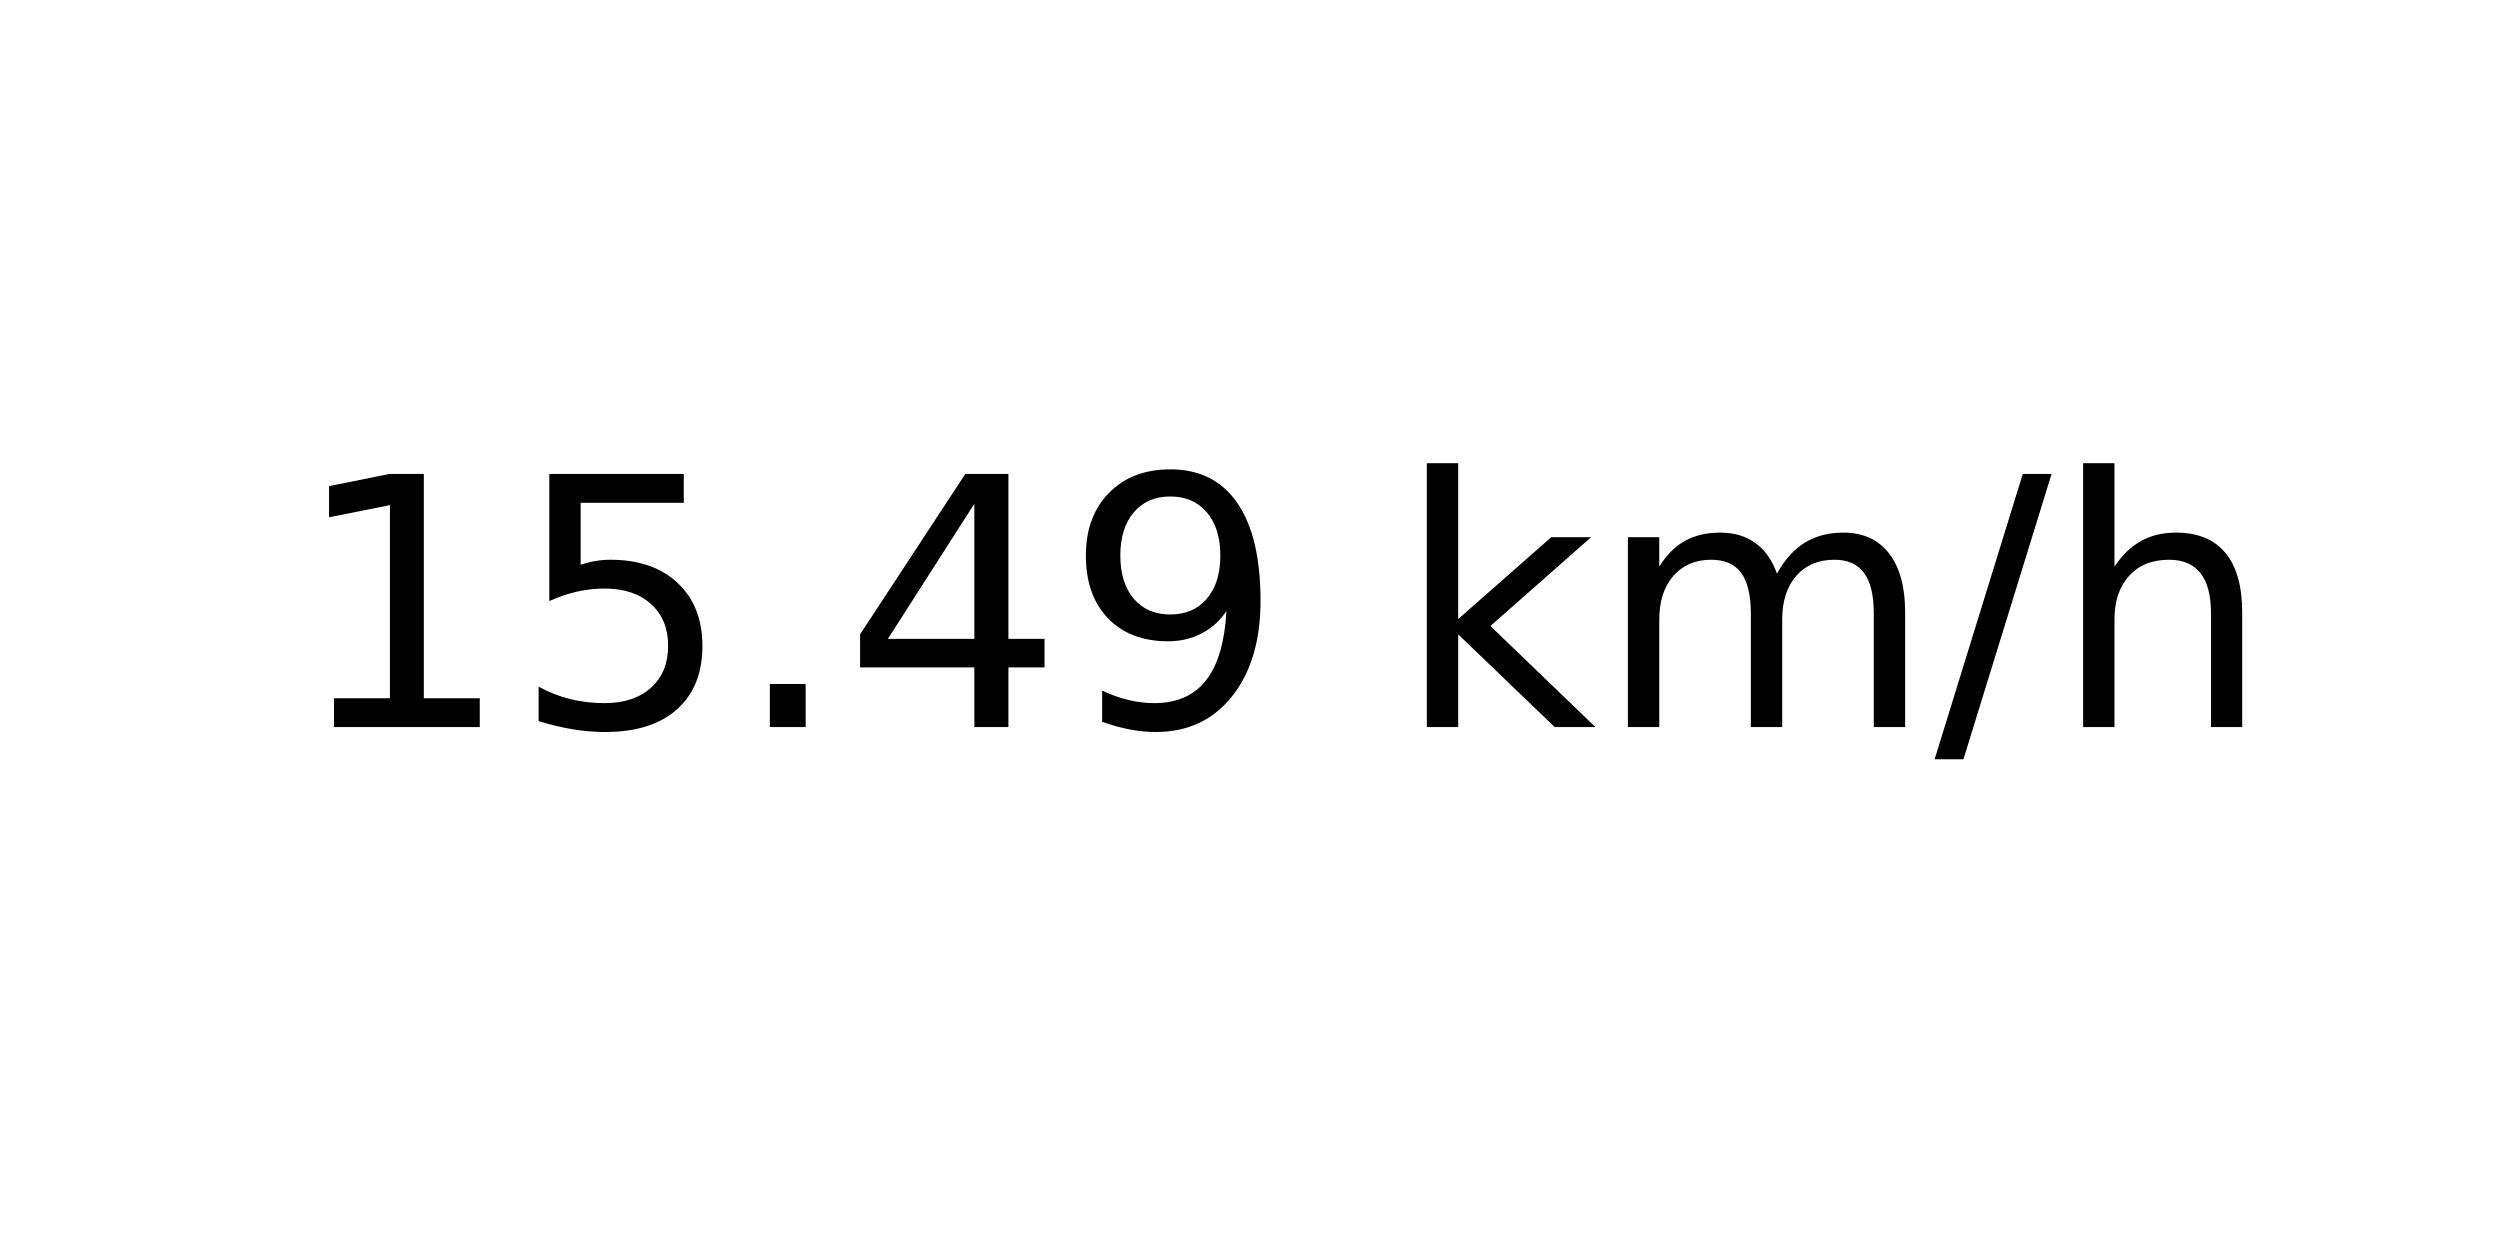
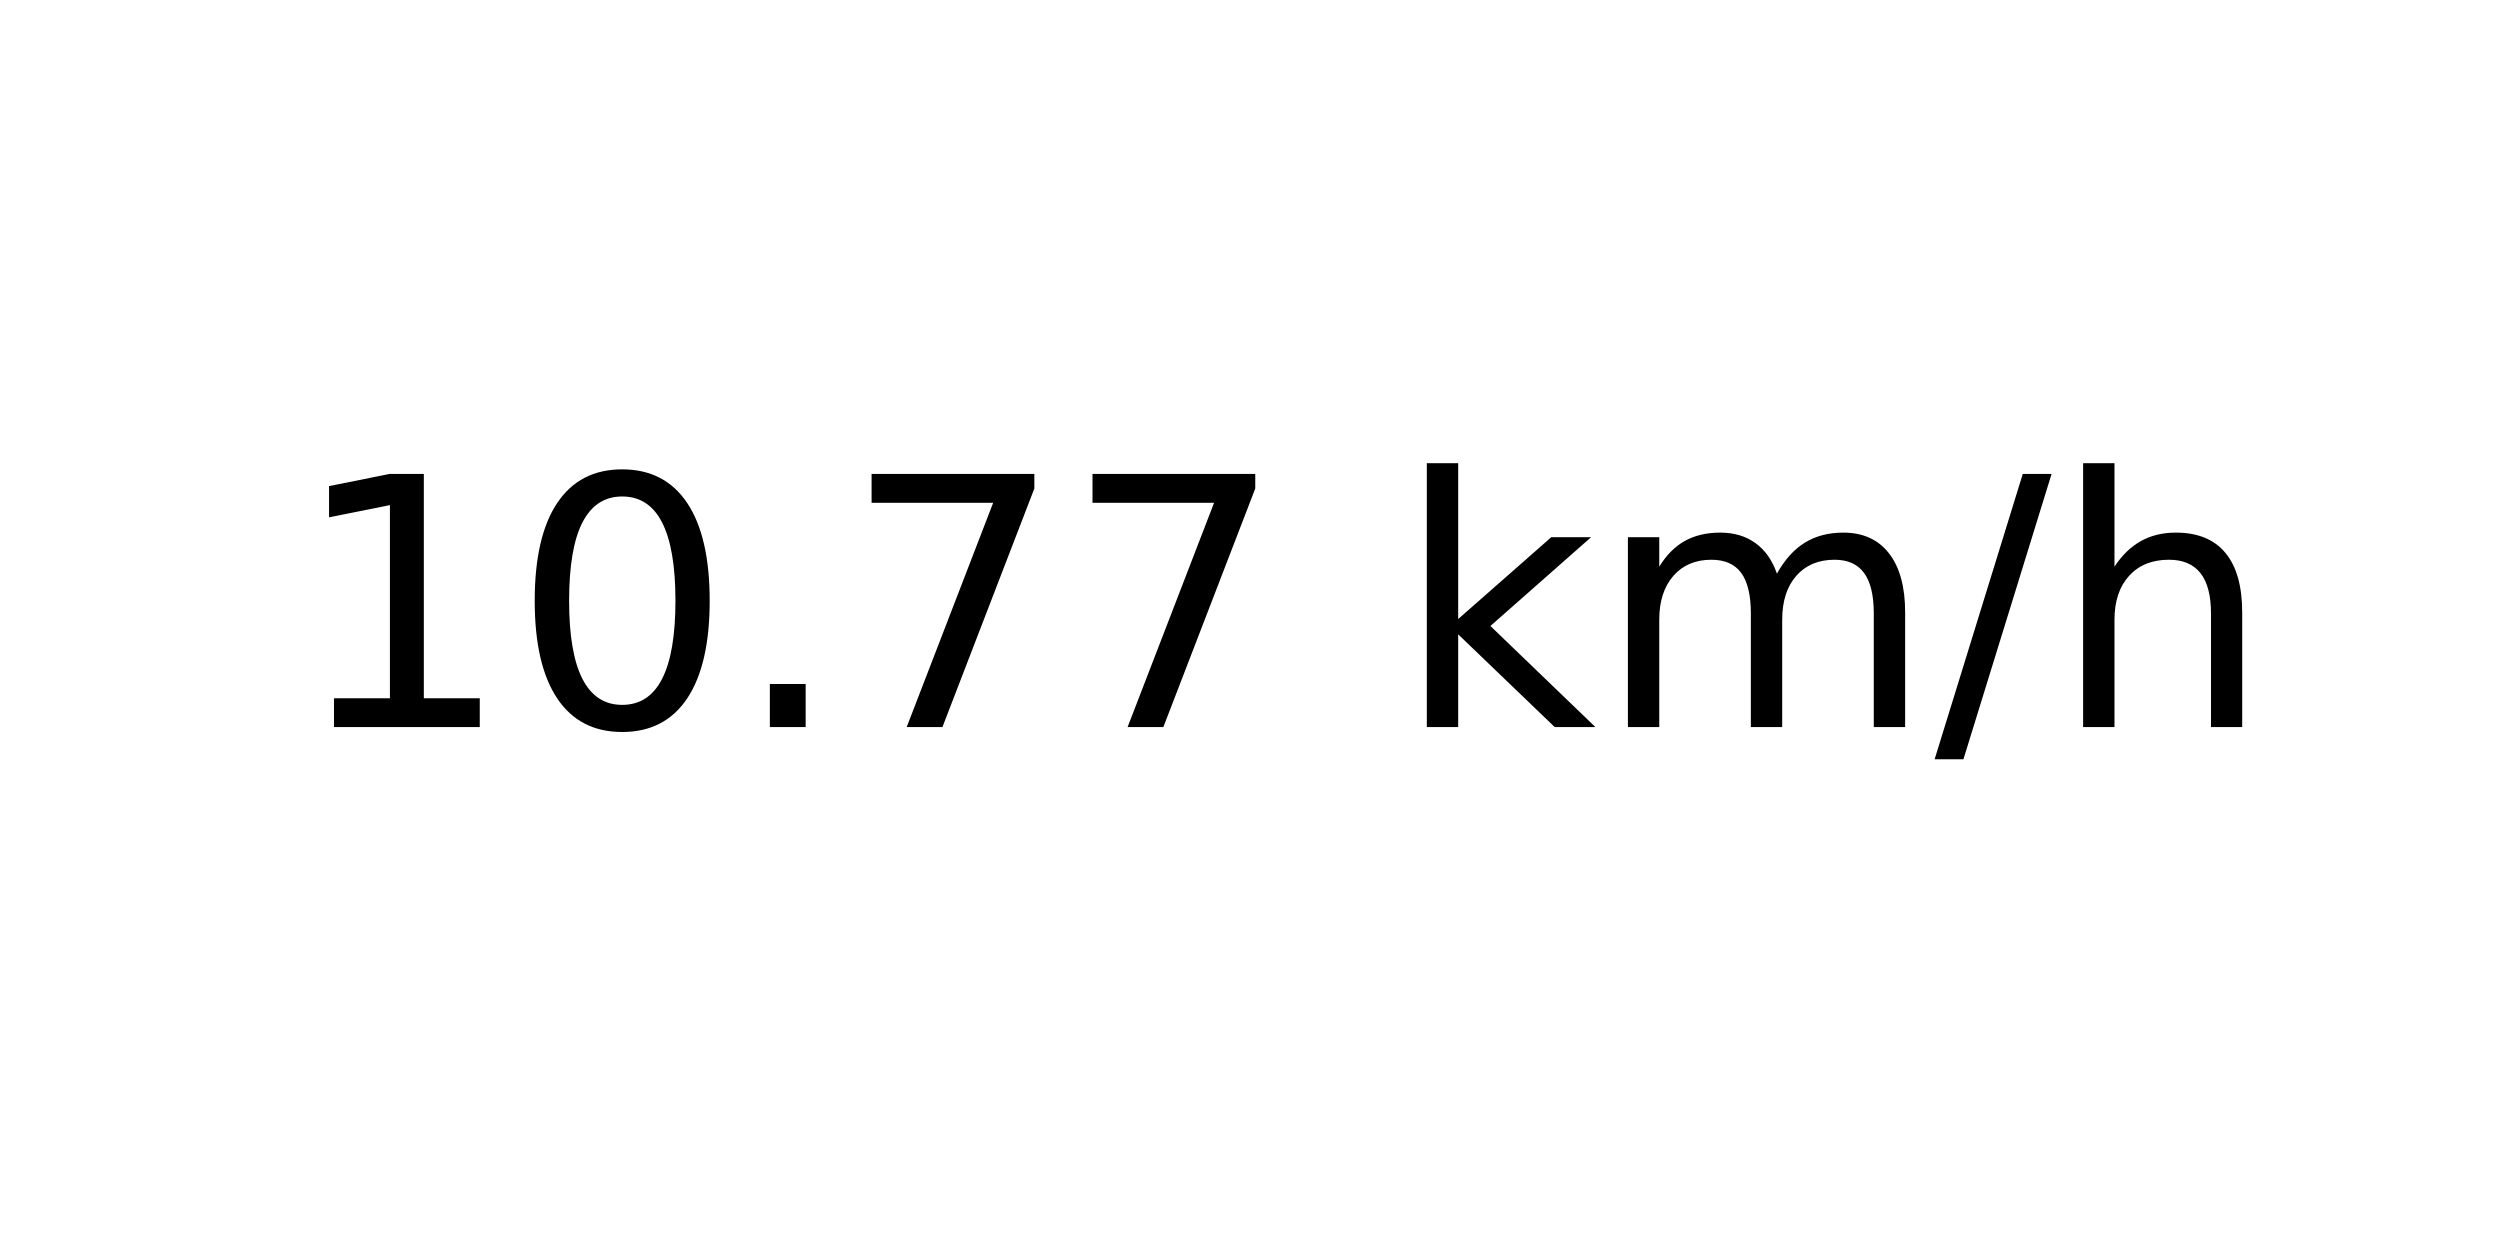
<svg xmlns="http://www.w3.org/2000/svg" xmlns:xlink="http://www.w3.org/1999/xlink" width="72pt" height="36pt" viewBox="0 0 72 36" version="1.1">
  <defs>
    <style type="text/css">*{stroke-linejoin: round; stroke-linecap: butt}</style>
  </defs>
  <g id="figure_1">
    <g id="axes_1">
      <g id="text_1">
        <g transform="translate(8.378125 20.93937) scale(0.1 -0.1)">
          <defs>
            <path id="DejaVuSans-31" d="M 794 531  L 1825 531  L 1825 4091  L 703 3866  L 703 4441  L 1819 4666  L 2450 4666  L 2450 531  L 3481 531  L 3481 0  L 794 0  L 794 531  z " transform="scale(0.015625)" />
-             <path id="DejaVuSans-35" d="M 691 4666  L 3169 4666  L 3169 4134  L 1269 4134  L 1269 2991  Q 1406 3038 1543 3061  Q 1681 3084 1819 3084  Q 2600 3084 3056 2656  Q 3513 2228 3513 1497  Q 3513 744 3044 326  Q 2575 -91 1722 -91  Q 1428 -91 1123 -41  Q 819 9 494 109  L 494 744  Q 775 591 1075 516  Q 1375 441 1709 441  Q 2250 441 2565 725  Q 2881 1009 2881 1497  Q 2881 1984 2565 2268  Q 2250 2553 1709 2553  Q 1456 2553 1204 2497  Q 953 2441 691 2322  L 691 4666  z " transform="scale(0.015625)" />
+             <path id="DejaVuSans-30" d="M 2034 4250  Q 1547 4250 1301 3770  Q 1056 3291 1056 2328  Q 1056 1369 1301 889  Q 1547 409 2034 409  Q 2525 409 2770 889  Q 3016 1369 3016 2328  Q 3016 3291 2770 3770  Q 2525 4250 2034 4250  z M 2034 4750  Q 2819 4750 3233 4129  Q 3647 3509 3647 2328  Q 3647 1150 3233 529  Q 2819 -91 2034 -91  Q 1250 -91 836 529  Q 422 1150 422 2328  Q 422 3509 836 4129  Q 1250 4750 2034 4750  z " transform="scale(0.015625)" />
            <path id="DejaVuSans-2e" d="M 684 794  L 1344 794  L 1344 0  L 684 0  L 684 794  z " transform="scale(0.015625)" />
-             <path id="DejaVuSans-34" d="M 2419 4116  L 825 1625  L 2419 1625  L 2419 4116  z M 2253 4666  L 3047 4666  L 3047 1625  L 3713 1625  L 3713 1100  L 3047 1100  L 3047 0  L 2419 0  L 2419 1100  L 313 1100  L 313 1709  L 2253 4666  z " transform="scale(0.015625)" />
-             <path id="DejaVuSans-39" d="M 703 97  L 703 672  Q 941 559 1184 500  Q 1428 441 1663 441  Q 2288 441 2617 861  Q 2947 1281 2994 2138  Q 2813 1869 2534 1725  Q 2256 1581 1919 1581  Q 1219 1581 811 2004  Q 403 2428 403 3163  Q 403 3881 828 4315  Q 1253 4750 1959 4750  Q 2769 4750 3195 4129  Q 3622 3509 3622 2328  Q 3622 1225 3098 567  Q 2575 -91 1691 -91  Q 1453 -91 1209 -44  Q 966 3 703 97  z M 1959 2075  Q 2384 2075 2632 2365  Q 2881 2656 2881 3163  Q 2881 3666 2632 3958  Q 2384 4250 1959 4250  Q 1534 4250 1286 3958  Q 1038 3666 1038 3163  Q 1038 2656 1286 2365  Q 1534 2075 1959 2075  z " transform="scale(0.015625)" />
+             <path id="DejaVuSans-37" d="M 525 4666  L 3525 4666  L 3525 4397  L 1831 0  L 1172 0  L 2766 4134  L 525 4134  L 525 4666  z " transform="scale(0.015625)" />
            <path id="DejaVuSans-20" transform="scale(0.015625)" />
            <path id="DejaVuSans-6b" d="M 581 4863  L 1159 4863  L 1159 1991  L 2875 3500  L 3609 3500  L 1753 1863  L 3688 0  L 2938 0  L 1159 1709  L 1159 0  L 581 0  L 581 4863  z " transform="scale(0.015625)" />
            <path id="DejaVuSans-6d" d="M 3328 2828  Q 3544 3216 3844 3400  Q 4144 3584 4550 3584  Q 5097 3584 5394 3201  Q 5691 2819 5691 2113  L 5691 0  L 5113 0  L 5113 2094  Q 5113 2597 4934 2840  Q 4756 3084 4391 3084  Q 3944 3084 3684 2787  Q 3425 2491 3425 1978  L 3425 0  L 2847 0  L 2847 2094  Q 2847 2600 2669 2842  Q 2491 3084 2119 3084  Q 1678 3084 1418 2786  Q 1159 2488 1159 1978  L 1159 0  L 581 0  L 581 3500  L 1159 3500  L 1159 2956  Q 1356 3278 1631 3431  Q 1906 3584 2284 3584  Q 2666 3584 2933 3390  Q 3200 3197 3328 2828  z " transform="scale(0.015625)" />
            <path id="DejaVuSans-2f" d="M 1625 4666  L 2156 4666  L 531 -594  L 0 -594  L 1625 4666  z " transform="scale(0.015625)" />
            <path id="DejaVuSans-68" d="M 3513 2113  L 3513 0  L 2938 0  L 2938 2094  Q 2938 2591 2744 2837  Q 2550 3084 2163 3084  Q 1697 3084 1428 2787  Q 1159 2491 1159 1978  L 1159 0  L 581 0  L 581 4863  L 1159 4863  L 1159 2956  Q 1366 3272 1645 3428  Q 1925 3584 2291 3584  Q 2894 3584 3203 3211  Q 3513 2838 3513 2113  z " transform="scale(0.015625)" />
          </defs>
          <use xlink:href="#DejaVuSans-31" />
-           <use xlink:href="#DejaVuSans-35" x="63.623" />
+           <use xlink:href="#DejaVuSans-30" x="63.623" />
          <use xlink:href="#DejaVuSans-2e" x="127.246" />
-           <use xlink:href="#DejaVuSans-34" x="159.033" />
-           <use xlink:href="#DejaVuSans-39" x="222.656" />
+           <use xlink:href="#DejaVuSans-37" x="159.033" />
+           <use xlink:href="#DejaVuSans-37" x="222.656" />
          <use xlink:href="#DejaVuSans-20" x="286.279" />
          <use xlink:href="#DejaVuSans-6b" x="318.066" />
          <use xlink:href="#DejaVuSans-6d" x="375.977" />
          <use xlink:href="#DejaVuSans-2f" x="473.389" />
          <use xlink:href="#DejaVuSans-68" x="507.08" />
        </g>
      </g>
    </g>
  </g>
</svg>
